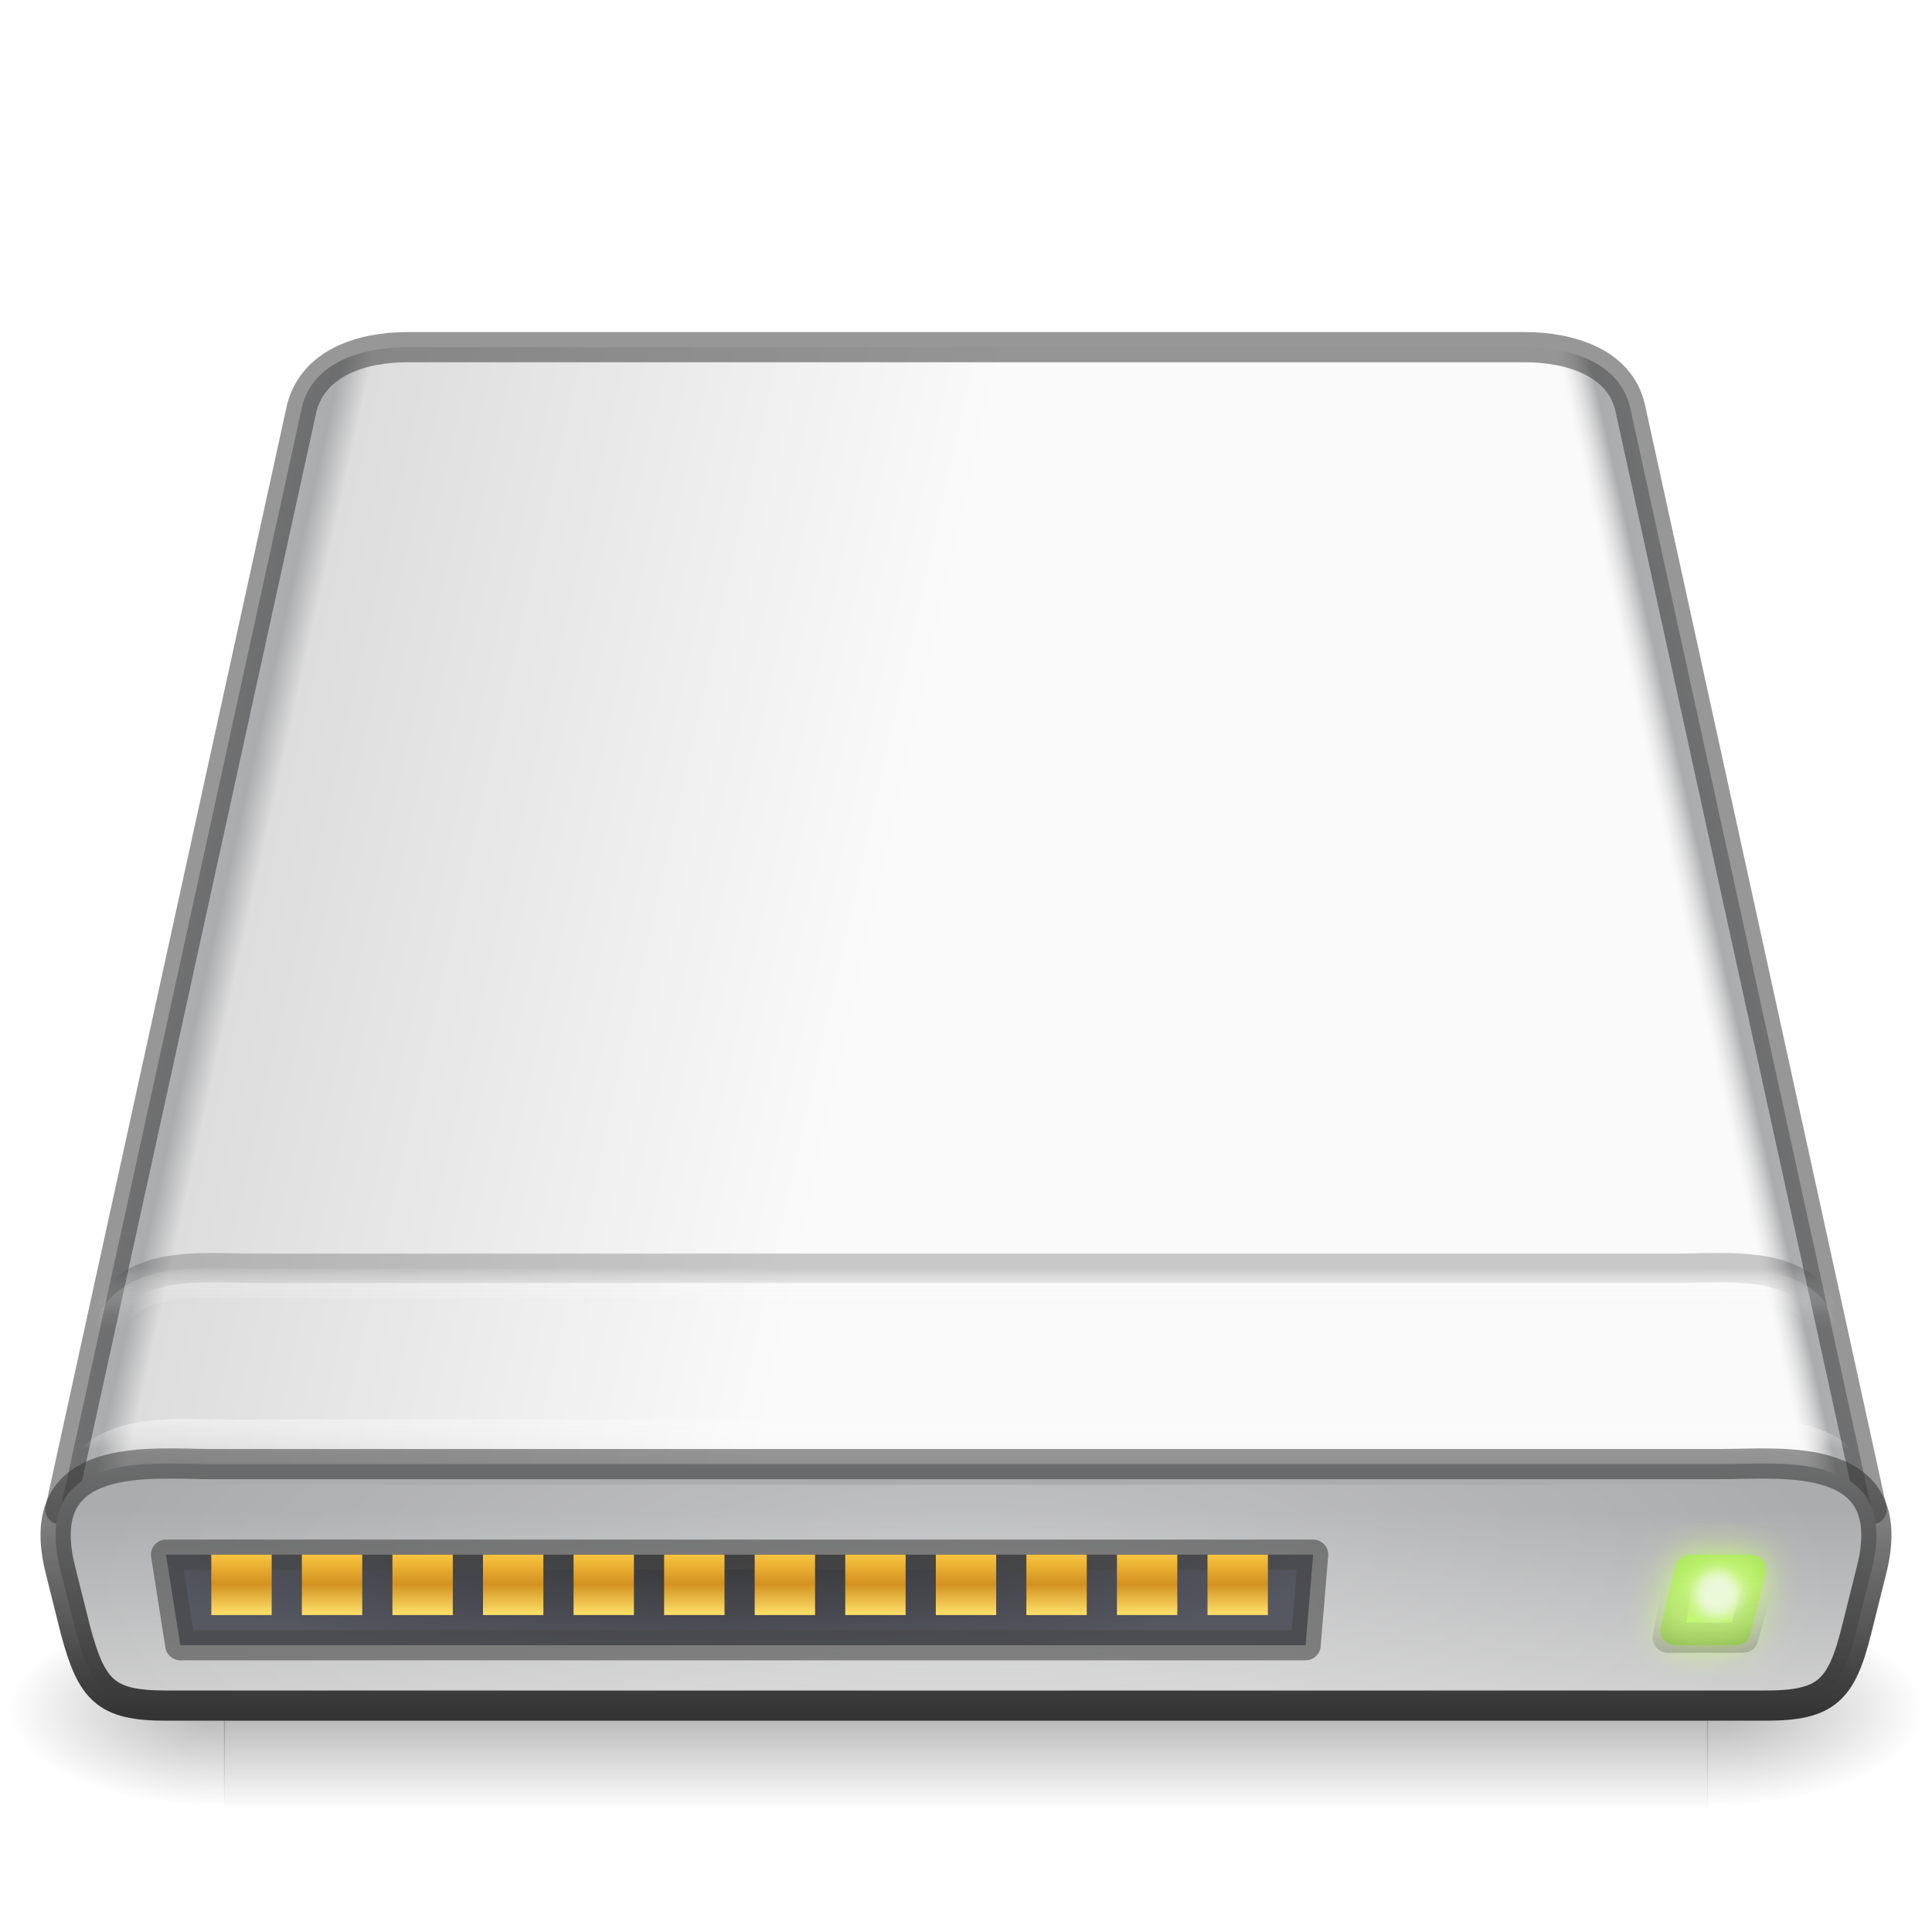
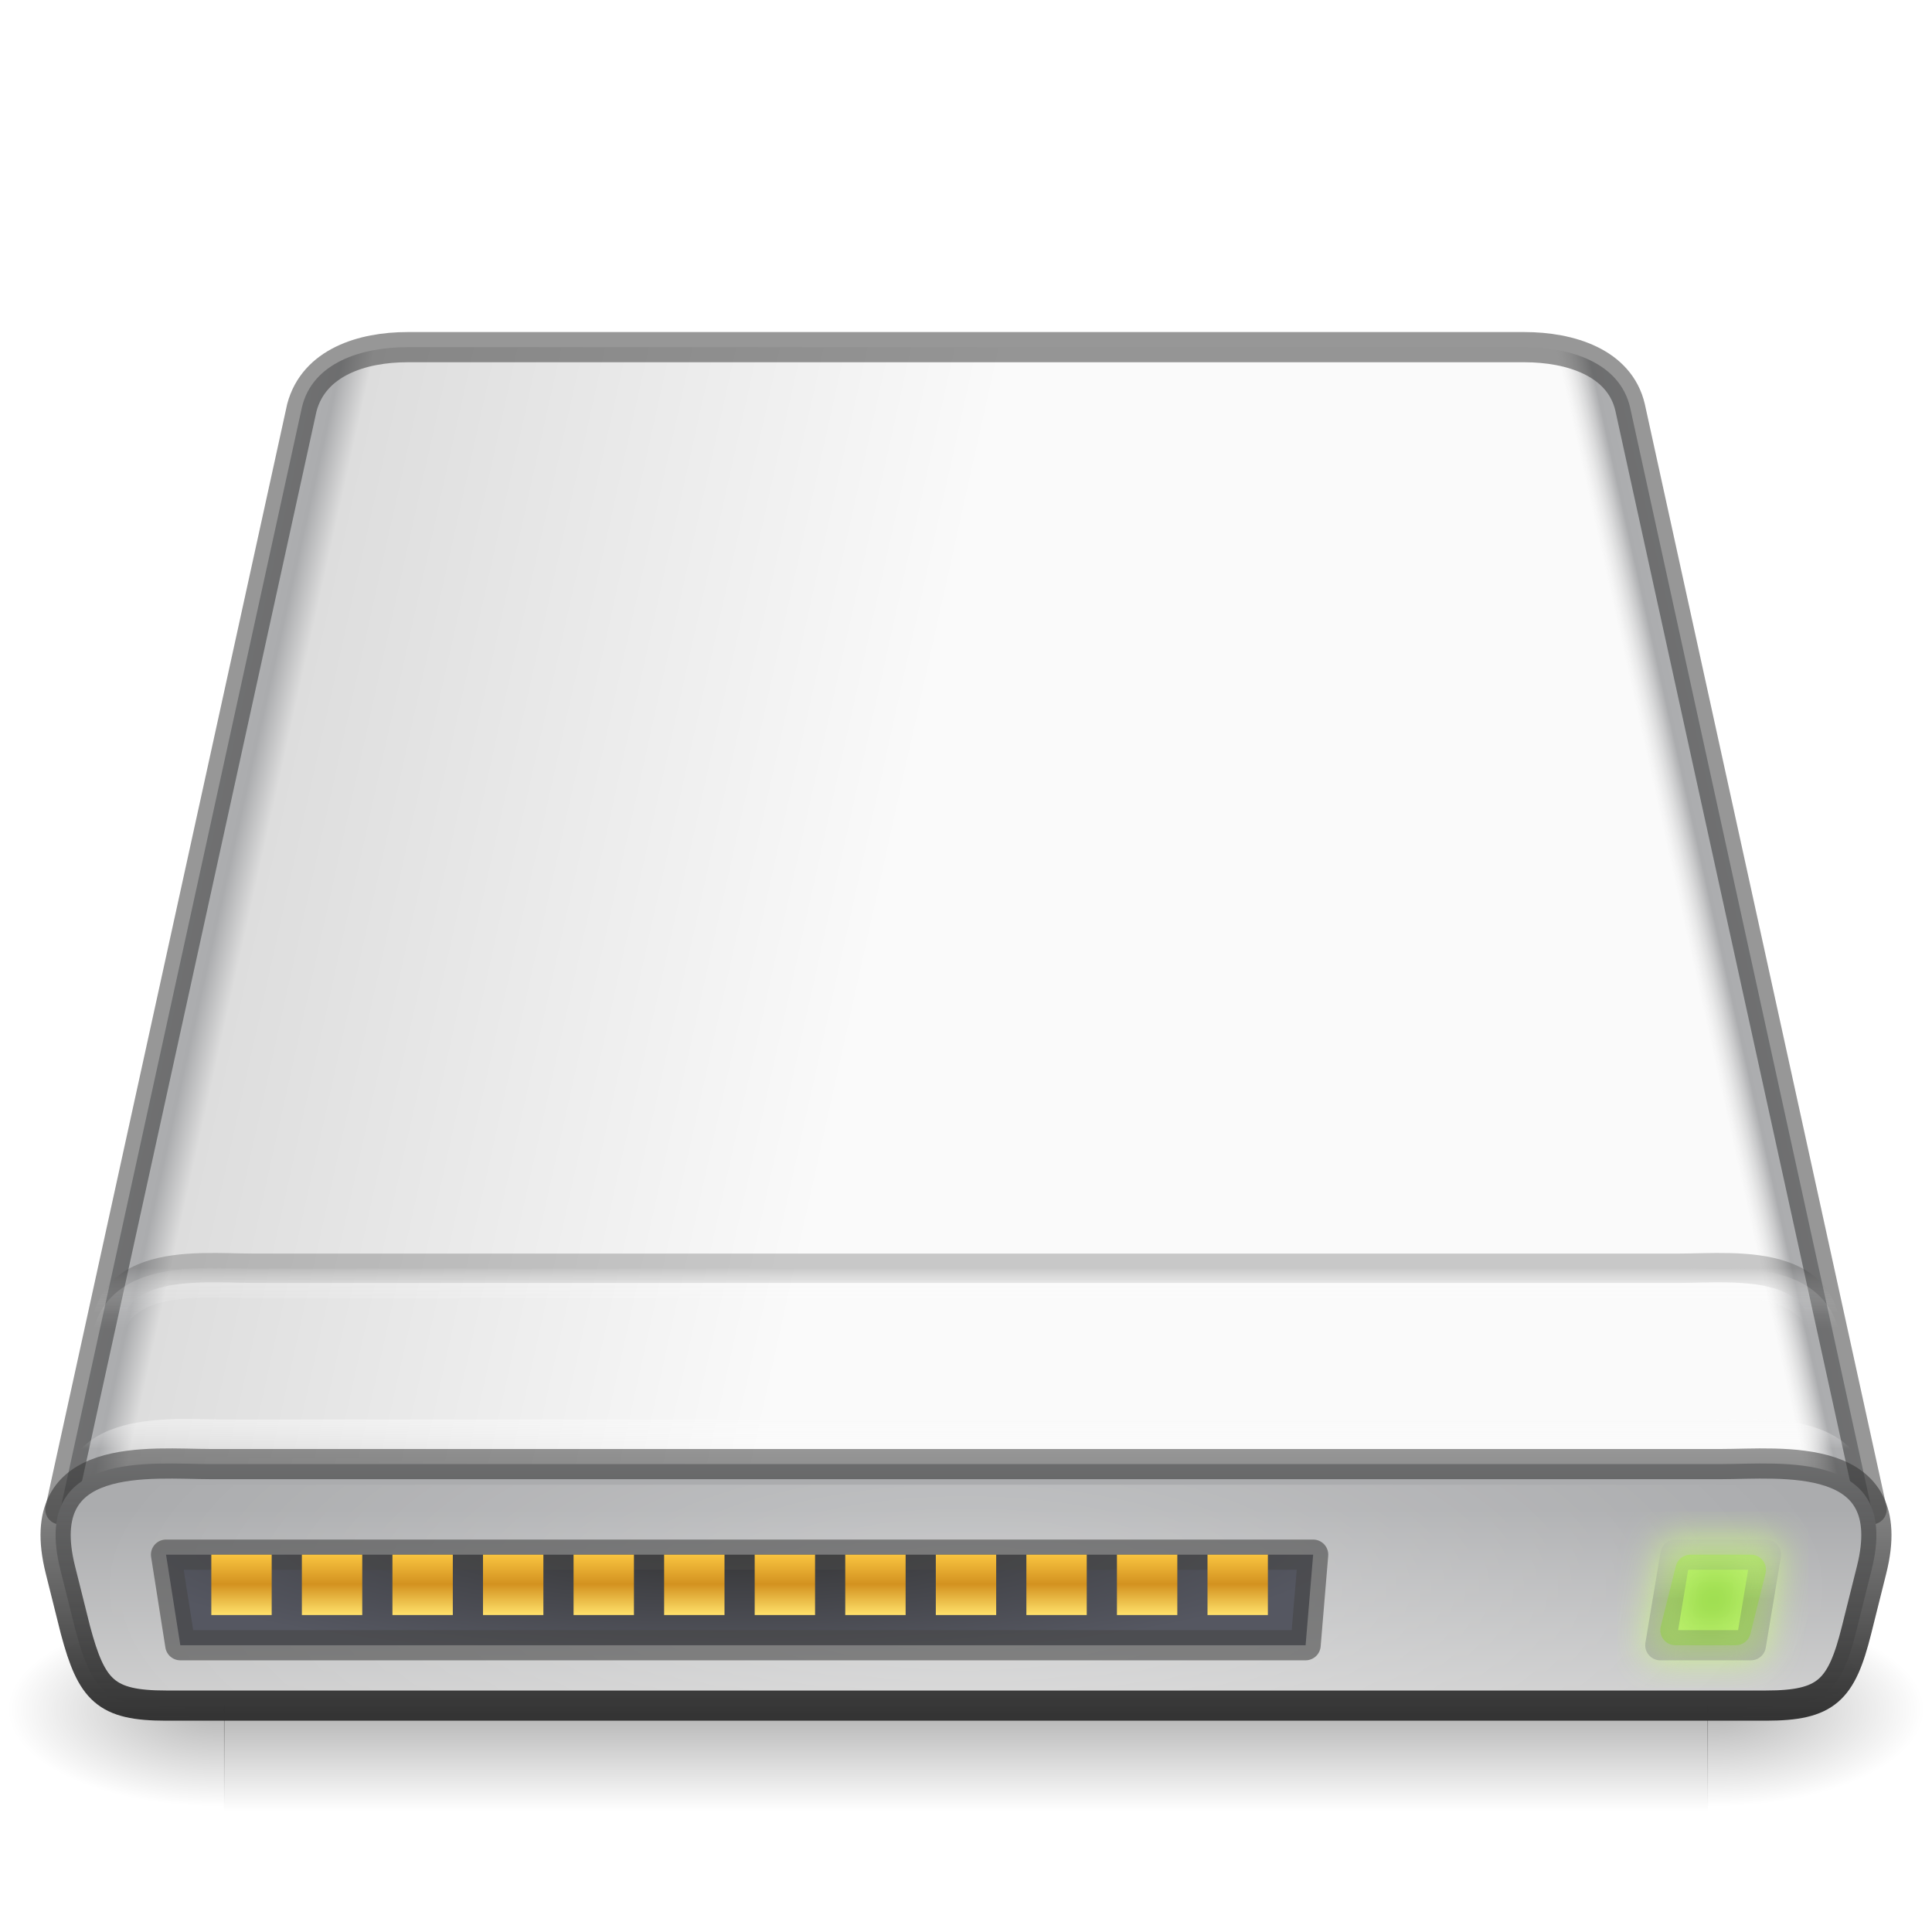
<svg xmlns="http://www.w3.org/2000/svg" xmlns:xlink="http://www.w3.org/1999/xlink" version="1.0" width="64" height="64" id="svg3338">
  <defs id="defs3340">
    <linearGradient id="linearGradient1240">
      <stop id="stop1236" style="stop-color:#fafafa;stop-opacity:0" offset="0" />
-       <stop id="stop1238" style="stop-color:#1a1a1a;stop-opacity:0.502" offset="1" />
+       <stop id="stop1238" style="stop-color:#555761;stop-opacity:0.502" offset="1" />
    </linearGradient>
    <linearGradient id="linearGradient1151">
      <stop id="stop1143" style="stop-color:#f5f5f5;stop-opacity:1" offset="0" />
      <stop id="stop1145" style="stop-color:#abacae;stop-opacity:1" offset="0.938" />
      <stop id="stop1147" style="stop-color:#dddddd;stop-opacity:0" offset="1" />
    </linearGradient>
    <linearGradient id="linearGradient1106">
      <stop id="stop1096" style="stop-color:#f5f5f5;stop-opacity:1" offset="0" />
      <stop id="stop1098" style="stop-color:#abacae;stop-opacity:1" offset="0.417" />
      <stop id="stop1102" style="stop-color:#dddddd;stop-opacity:1" offset="0.444" />
      <stop id="stop1104" style="stop-color:#fafafa;stop-opacity:1" offset="1" />
    </linearGradient>
    <linearGradient id="linearGradient1084">
      <stop id="stop1080" style="stop-color:#333333;stop-opacity:1" offset="0" />
      <stop id="stop1082" style="stop-color:#ffffff;stop-opacity:0" offset="1" />
    </linearGradient>
    <linearGradient id="linearGradient1018">
      <stop id="stop1013" style="stop-color:#fafafa;stop-opacity:1" offset="0" />
      <stop id="stop1015" style="stop-color:#ffffff;stop-opacity:0" offset="1" />
    </linearGradient>
    <linearGradient id="linearGradient959">
      <stop style="stop-color:#333333;stop-opacity:1;" offset="0" id="stop955" />
      <stop style="stop-color:#333333;stop-opacity:0.502" offset="1" id="stop957" />
    </linearGradient>
    <linearGradient id="linearGradient1131">
      <stop style="stop-color:#ffe16b;stop-opacity:1" offset="0" id="stop1127" />
      <stop id="stop1133" offset="0.513" style="stop-color:#d39220;stop-opacity:1;" />
      <stop style="stop-color:#f9c440;stop-opacity:1" offset="1" id="stop1129" />
    </linearGradient>
    <linearGradient id="linearGradient1101">
      <stop offset="0" style="stop-color:#ffffff;stop-opacity:1" id="stop1091" />
      <stop offset="0.25" style="stop-color:#e7e7e7;stop-opacity:1" id="stop1093" />
      <stop offset="0.672" style="stop-color:#8c8c8c;stop-opacity:1" id="stop1095" />
      <stop offset="0.835" style="stop-color:#dddddd;stop-opacity:1" id="stop1097" />
      <stop offset="1" style="stop-color:#a8a8a8;stop-opacity:1" id="stop1099" />
    </linearGradient>
    <linearGradient id="linearGradient1045">
      <stop offset="0" style="stop-color:#333333;stop-opacity:1" id="stop1041" />
      <stop offset="1" style="stop-color:#555761;stop-opacity:1" id="stop1043" />
    </linearGradient>
    <linearGradient id="linearGradient5048">
      <stop id="stop5050" style="stop-color:#000000;stop-opacity:0" offset="0" />
      <stop id="stop5056" style="stop-color:#000000;stop-opacity:1" offset="0.5" />
      <stop id="stop5052" style="stop-color:#000000;stop-opacity:0" offset="1" />
    </linearGradient>
    <linearGradient x1="302.857" y1="366.648" x2="302.857" y2="609.505" id="linearGradient2566" xlink:href="#linearGradient5048" gradientUnits="userSpaceOnUse" gradientTransform="matrix(0.1018087,0,0,0.02745099,-4.796571,43.2685)" />
    <radialGradient cx="605.714" cy="486.648" r="117.143" fx="605.714" fy="486.648" id="radialGradient2563" xlink:href="#linearGradient5060" gradientUnits="userSpaceOnUse" gradientTransform="matrix(0.05979662,0,0,0.02745099,20.51851,43.2685)" />
    <radialGradient cx="605.714" cy="486.648" r="117.143" fx="605.714" fy="486.648" id="radialGradient2560" xlink:href="#linearGradient5060" gradientUnits="userSpaceOnUse" gradientTransform="matrix(-0.05979662,0,0,0.02745099,43.48151,43.2685)" />
    <linearGradient id="linearGradient2215">
      <stop id="stop2223" style="stop-color:#abacae;stop-opacity:1" offset="0" />
      <stop id="stop2219" style="stop-color:#d4d4d4;stop-opacity:1" offset="1" />
    </linearGradient>
    <linearGradient x1="29.737" y1="43.024" x2="29.737" y2="49.956" id="linearGradient2557" xlink:href="#linearGradient2215" gradientUnits="userSpaceOnUse" gradientTransform="matrix(1.357359,0,0,1.009851,-7.363408,6.551776)" />
    <linearGradient id="linearGradient3484">
      <stop id="stop3486" style="stop-color:#969696;stop-opacity:0" offset="0" />
      <stop id="stop3488" style="stop-color:#b4b4b4;stop-opacity:1" offset="1" />
    </linearGradient>
    <linearGradient x1="17.814" y1="29.797" x2="18.073" y2="10" id="linearGradient2553" xlink:href="#linearGradient3484" gradientUnits="userSpaceOnUse" gradientTransform="matrix(1.352637,0,0,1.365257,-0.463278,-2.83443)" />
    <linearGradient id="linearGradient7056">
      <stop id="stop7064" style="stop-color:#e6e6e6;stop-opacity:1" offset="0" />
      <stop id="stop7060" style="stop-color:#c8c8c8;stop-opacity:1" offset="1" />
    </linearGradient>
    <radialGradient cx="11.734" cy="8.49" r="23.048" fx="11.734" fy="8.49" id="radialGradient2551" xlink:href="#linearGradient7056" gradientUnits="userSpaceOnUse" gradientTransform="matrix(1.862185,0.9518493,-0.6331808,1.261969,-0.5297689,-5.480955)" />
    <radialGradient cx="141.747" cy="206.426" r="78.728" fx="141.747" fy="206.426" id="radialGradient2547" xlink:href="#linearGradient4035" gradientUnits="userSpaceOnUse" gradientTransform="matrix(0.475706,-0.00690855,0.00352072,0.3975024,-37.03293,-36.79911)" />
    <linearGradient id="linearGradient7609">
      <stop id="stop7611" style="stop-color:#ffffff;stop-opacity:1" offset="0" />
      <stop id="stop7677" style="stop-color:#e7e7e7;stop-opacity:1" offset="0.47" />
      <stop id="stop7613" style="stop-color:#8c8c8c;stop-opacity:1" offset="0.672" />
      <stop id="stop7617" style="stop-color:#dddddd;stop-opacity:1" offset="0.835" />
      <stop id="stop7615" style="stop-color:#a8a8a8;stop-opacity:1" offset="1" />
    </linearGradient>
    <radialGradient cx="142.622" cy="191.854" r="78.728" fx="142.622" fy="191.854" id="radialGradient2544" xlink:href="#linearGradient7609" gradientUnits="userSpaceOnUse" gradientTransform="matrix(0.2466032,0,0,-0.1743241,-4.148229,59.73125)" />
    <radialGradient cx="113.065" cy="97.588" r="2.563" fx="113.667" fy="98" id="radialGradient2540" xlink:href="#radialGradient4241" gradientUnits="userSpaceOnUse" gradientTransform="matrix(-0.5034274,0,0,0.4878048,62.92066,-2.103415)" />
    <radialGradient cx="113.065" cy="97.588" r="2.563" fx="113.667" fy="98" id="radialGradient2536" xlink:href="#radialGradient4241" gradientUnits="userSpaceOnUse" gradientTransform="matrix(0.374113,-0.07929617,0.04213943,0.3149909,-33.91184,-8.773341)" />
    <radialGradient cx="113.065" cy="97.588" r="2.563" fx="113.667" fy="98" id="radialGradient2532" xlink:href="#radialGradient4241" gradientUnits="userSpaceOnUse" gradientTransform="matrix(0.3782453,0.07056425,-0.03896353,0.3065004,11.53557,-24.9031)" />
    <linearGradient id="linearGradient5060">
      <stop id="stop5062" style="stop-color:#000000;stop-opacity:1" offset="0" />
      <stop id="stop5064" style="stop-color:#000000;stop-opacity:0" offset="1" />
    </linearGradient>
    <linearGradient x1="7.062" y1="35.281" x2="24.688" y2="35.281" id="linearGradient2529" xlink:href="#linearGradient5060" gradientUnits="userSpaceOnUse" gradientTransform="matrix(1.380103,0,0,1.258427,-8.071294,29.10113)" />
    <linearGradient id="linearGradient4236">
      <stop id="stop4238" style="stop-color:#eeeeee;stop-opacity:1" offset="0" />
      <stop id="stop4240" style="stop-color:#eeeeee;stop-opacity:0" offset="1" />
    </linearGradient>
    <linearGradient x1="12.277" y1="37.206" x2="12.222" y2="33.759" id="linearGradient2526" xlink:href="#linearGradient4236" gradientUnits="userSpaceOnUse" gradientTransform="matrix(1.350421,0,0,1.246422,-0.08267968,10.21059)" />
    <linearGradient id="linearGradient4035">
      <stop id="stop4037" style="stop-color:#f5f5f5;stop-opacity:1" offset="0" />
      <stop id="stop4039" style="stop-color:#e7e7e7;stop-opacity:1" offset="0.47" />
      <stop id="stop4041" style="stop-color:#8c8c8c;stop-opacity:1" offset="0.693" />
      <stop id="stop4043" style="stop-color:#dddddd;stop-opacity:1" offset="0.835" />
      <stop id="stop4045" style="stop-color:#a8a8a8;stop-opacity:1" offset="1" />
    </linearGradient>
    <radialGradient cx="127.317" cy="143.828" r="78.728" fx="127.317" fy="143.828" id="radialGradient2523" xlink:href="#linearGradient4035" gradientUnits="userSpaceOnUse" gradientTransform="matrix(0.2540562,-0.03579406,0.00825801,0.1439066,-9.916226,3.61241)" />
    <radialGradient cx="113.065" cy="97.588" r="2.563" fx="113.667" fy="98" id="radialGradient4241" gradientUnits="userSpaceOnUse">
      <stop id="stop4243" style="stop-color:#eeeeee;stop-opacity:1" offset="0" />
      <stop id="stop4245" style="stop-color:#cecece;stop-opacity:1" offset="0.16" />
      <stop id="stop4247" style="stop-color:#888888;stop-opacity:1" offset="0.468" />
      <stop id="stop4249" style="stop-color:#555555;stop-opacity:1" offset="1" />
    </radialGradient>
    <radialGradient cx="113.065" cy="97.588" r="2.563" fx="113.667" fy="98" id="radialGradient2519" xlink:href="#radialGradient4241" gradientUnits="userSpaceOnUse" gradientTransform="matrix(0.5034273,0,0,0.4878048,1.079358,-2.103415)" />
    <linearGradient id="linearGradient6310-8">
      <stop id="stop6312-6" style="stop-color:#ffffff;stop-opacity:1" offset="0" />
      <stop id="stop6314-6" style="stop-color:#ffffff;stop-opacity:0" offset="1" />
    </linearGradient>
    <radialGradient cx="24" cy="42" r="21" fx="24" fy="42" id="radialGradient2516" xlink:href="#linearGradient6310-8" gradientUnits="userSpaceOnUse" gradientTransform="matrix(1.380952,-1.4521173e-8,3.8407907e-8,0.486864,-1.142855,32.14366)" />
    <radialGradient xlink:href="#linearGradient1045" id="radialGradient925" cx="25.96" cy="75.091" fx="25.96" fy="75.091" r="18.5" gradientTransform="matrix(1.132384,-1.809244e-7,-2.7011291e-8,-0.2162162,-6.397089,67.23586)" gradientUnits="userSpaceOnUse" />
    <linearGradient xlink:href="#linearGradient1131" id="linearGradient1011" x1="7" y1="53" x2="7" y2="52" gradientUnits="userSpaceOnUse" gradientTransform="matrix(1,0,0,2,0,-52.5)" />
    <linearGradient xlink:href="#linearGradient1131" id="linearGradient1013" x1="10" y1="53" x2="10" y2="52" gradientUnits="userSpaceOnUse" gradientTransform="matrix(1,0,0,2,0,-52.5)" />
    <linearGradient xlink:href="#linearGradient1131" id="linearGradient1015" x1="13" y1="53" x2="13" y2="52" gradientUnits="userSpaceOnUse" gradientTransform="matrix(1,0,0,2,0,-52.5)" />
    <linearGradient xlink:href="#linearGradient1131" id="linearGradient1017" x1="16" y1="53" x2="16" y2="52" gradientUnits="userSpaceOnUse" gradientTransform="matrix(1,0,0,2,0,-52.5)" />
    <linearGradient xlink:href="#linearGradient1131" id="linearGradient1019" x1="19" y1="53" x2="19" y2="52" gradientUnits="userSpaceOnUse" gradientTransform="matrix(1,0,0,2,0,-52.5)" />
    <linearGradient xlink:href="#linearGradient1131" id="linearGradient1021" x1="22" y1="53" x2="22" y2="52" gradientUnits="userSpaceOnUse" gradientTransform="matrix(1,0,0,2,0,-52.5)" />
    <linearGradient xlink:href="#linearGradient1131" id="linearGradient1023" x1="25" y1="53" x2="25" y2="52" gradientUnits="userSpaceOnUse" gradientTransform="matrix(1,0,0,2,0,-52.5)" />
    <linearGradient xlink:href="#linearGradient1131" id="linearGradient1025" x1="28" y1="53" x2="28" y2="52" gradientUnits="userSpaceOnUse" gradientTransform="matrix(1,0,0,2,0,-52.5)" />
    <linearGradient xlink:href="#linearGradient1131" id="linearGradient1027" x1="31" y1="53" x2="31" y2="52" gradientUnits="userSpaceOnUse" gradientTransform="matrix(1,0,0,2,0,-52.5)" />
    <linearGradient xlink:href="#linearGradient1131" id="linearGradient1029" x1="34" y1="53" x2="34" y2="52" gradientUnits="userSpaceOnUse" gradientTransform="matrix(1,0,0,2,0,-52.5)" />
    <linearGradient xlink:href="#linearGradient1131" id="linearGradient1031" x1="41" y1="53" x2="41" y2="52" gradientUnits="userSpaceOnUse" gradientTransform="matrix(1,0,0,2,-1,-52.5)" />
    <linearGradient xlink:href="#linearGradient1131" id="linearGradient1033" x1="37" y1="53" x2="37" y2="52" gradientUnits="userSpaceOnUse" gradientTransform="matrix(1,0,0,2,0,-52.5)" />
    <linearGradient xlink:href="#linearGradient959" id="linearGradient961" x1="32" y1="57" x2="32" y2="48" gradientUnits="userSpaceOnUse" />
    <linearGradient xlink:href="#linearGradient1018" id="linearGradient1010" gradientUnits="userSpaceOnUse" x1="32" y1="48" x2="32" y2="48.974" gradientTransform="matrix(0.9783921,0,0,0.9981921,0.6911535,-0.89219)" />
    <linearGradient xlink:href="#linearGradient1018" id="linearGradient1047" gradientUnits="userSpaceOnUse" gradientTransform="matrix(0.9454862,0,0,1.000174,1.744443,-5.995634)" x1="32" y1="48" x2="32" y2="49.987" />
    <linearGradient xlink:href="#linearGradient1084" id="linearGradient1077" gradientUnits="userSpaceOnUse" gradientTransform="matrix(0.9454862,0,0,1.000174,1.744443,-6.495632)" x1="32" y1="48.487" x2="32" y2="49.987" />
    <linearGradient xlink:href="#linearGradient1106" id="linearGradient1094" x1="-8" y1="28" x2="28" y2="36" gradientUnits="userSpaceOnUse" />
    <linearGradient xlink:href="#linearGradient1151" id="linearGradient1140" gradientUnits="userSpaceOnUse" x1="-8" y1="28" x2="8" y2="31.556" gradientTransform="matrix(-1,0,0,1,64,0)" />
-     <linearGradient xlink:href="#linearGradient1240" id="linearGradient1233" gradientUnits="userSpaceOnUse" x1="56" y1="52" x2="56" y2="55" gradientTransform="translate(1.000001)" />
+     <linearGradient xlink:href="#linearGradient1240" id="linearGradient1233" gradientUnits="userSpaceOnUse" x1="56" y1="49" x2="56" y2="53" gradientTransform="translate(1.000001)" />
    <filter style="color-interpolation-filters:sRGB" id="filter1350" x="-0.283" width="1.567" y="-0.319" height="1.637">
      <feGaussianBlur stdDeviation="0.207" id="feGaussianBlur1352" />
    </filter>
-     <filter style="color-interpolation-filters:sRGB" id="filter1411" x="-0.608" width="2.215" y="-0.759" height="2.519">
-       <feGaussianBlur stdDeviation="0.633" id="feGaussianBlur1413" />
-     </filter>
    <filter style="color-interpolation-filters:sRGB" id="filter1539" x="-0.3" width="1.6" y="-0.3" height="1.6">
      <feGaussianBlur stdDeviation="0.124" id="feGaussianBlur1541" />
+     </filter>
+     <filter style="color-interpolation-filters:sRGB" id="filter1278" x="-0.401" width="1.802" y="-0.468" height="1.936">
+       <feGaussianBlur stdDeviation="0.585" id="feGaussianBlur1280" />
    </filter>
  </defs>
  <rect style="display:inline;overflow:visible;visibility:visible;opacity:0.3;fill:url(#linearGradient2566);fill-opacity:1;fill-rule:nonzero;stroke:none;stroke-width:0.5;marker:none" id="rect2723" y="53.333" x="7.42" height="6.667" width="49.159" />
  <path style="display:inline;overflow:visible;visibility:visible;opacity:0.3;fill:url(#radialGradient2563);fill-opacity:1;fill-rule:nonzero;stroke:none;stroke-width:0.5;marker:none" id="path2725" d="m 56.556,53.334 c 0,0 0,6.666 0,6.666 3.079,0.013 7.444,-1.494 7.444,-3.334 0,-1.84 -3.436,-3.333 -7.444,-3.333 z" />
  <path style="display:inline;overflow:visible;visibility:visible;opacity:0.3;fill:url(#radialGradient2560);fill-opacity:1;fill-rule:nonzero;stroke:none;stroke-width:1;marker:none" id="path2727" d="m 7.444,53.334 c 0,0 0,6.666 0,6.666 C 4.365,60.012 0,58.506 0,56.666 0,54.826 3.436,53.334 7.444,53.334 Z" />
  <path style="display:inline;overflow:visible;visibility:visible;opacity:1;fill:url(#linearGradient1094);fill-opacity:1;fill-rule:nonzero;stroke:none;stroke-width:1;stroke-linecap:round;stroke-linejoin:round;stroke-miterlimit:4;stroke-dasharray:none;stroke-dashoffset:0;stroke-opacity:0.504;marker:none;enable-background:accumulate" id="path6345" d="M 62,50 54,13.5 c -0.402,-1.5 -2,-2 -3.5,-2 h -37 c -1.5,0 -3.154,0.5 -3.5,2 L 2,50" />
  <path style="display:inline;overflow:visible;visibility:visible;fill:url(#linearGradient1140);fill-opacity:1;fill-rule:nonzero;stroke:#333333;stroke-width:1;stroke-linecap:round;stroke-linejoin:round;stroke-miterlimit:4;stroke-dasharray:none;stroke-dashoffset:0;stroke-opacity:0.504;marker:none;enable-background:accumulate" id="path6345-6" d="m 2,50 8,-36.5 c 0.402,-1.5 2,-2 3.5,-2 h 37 c 1.5,0 3.154,0.5 3.5,2 L 62,50" />
  <path style="display:inline;opacity:1;fill:url(#linearGradient2557);fill-opacity:1;fill-rule:evenodd;stroke:url(#linearGradient961);stroke-width:1;stroke-linecap:round;stroke-linejoin:round;stroke-miterlimit:4;stroke-dasharray:none;stroke-dashoffset:0;stroke-opacity:1;enable-background:new" id="rect6431" d="M 58.5,56.5 H 5.5 C 3.5,56.5 3.036,56 2.5,54 L 2,52 C 1,48 5,48.5 7,48.5 h 50 c 2,0 6,-0.5 5,3.5 l -0.5,2 c -0.5,2 -1,2.5 -3,2.5 z" />
  <rect style="display:inline;opacity:0.3;fill:url(#radialGradient2516);fill-opacity:1;stroke:none;stroke-width:1" id="rect6300-3" y="49.184" x="3" height="6.816" width="58" />
  <g id="g136" style="display:inline" transform="translate(1)">
    <path style="display:inline;fill:#9bdb4d;fill-opacity:1;fill-rule:evenodd;stroke:#9bdb4d;stroke-width:1;stroke-linecap:round;stroke-linejoin:round;stroke-miterlimit:4;stroke-dasharray:none;stroke-opacity:1" d="m 57,52 -0.5,2 h -2 L 55,52 Z" id="path915" />
    <path style="display:inline;opacity:1;vector-effect:none;fill:url(#radialGradient925);fill-opacity:1;fill-rule:nonzero;stroke:#474747;stroke-width:1;stroke-linecap:butt;stroke-linejoin:round;stroke-miterlimit:4;stroke-dasharray:none;stroke-opacity:0.599;paint-order:normal" d="M 4.973,54.5 H 42.25 l 0.25,-3 H 4.5 Z" id="rect917" />
    <path style="display:inline;fill:url(#linearGradient1011);fill-opacity:1;stroke:none;stroke-width:1px;stroke-linecap:butt;stroke-linejoin:miter;stroke-opacity:1" d="m 6,51.5 v 2 h 2 v -2 z" id="path928" />
    <path style="fill:url(#linearGradient1013);fill-opacity:1;stroke:none;stroke-width:1px;stroke-linecap:butt;stroke-linejoin:miter;stroke-opacity:1" d="m 9,51.5 v 2 h 2 v -2 z" id="path928-3" />
    <path style="fill:url(#linearGradient1015);fill-opacity:1;stroke:none;stroke-width:1px;stroke-linecap:butt;stroke-linejoin:miter;stroke-opacity:1" d="m 12,51.5 v 2 h 2 v -2 z" id="path928-6" />
    <path style="fill:url(#linearGradient1017);fill-opacity:1;stroke:none;stroke-width:1px;stroke-linecap:butt;stroke-linejoin:miter;stroke-opacity:1" d="m 15,51.5 v 2 h 2 v -2 z" id="path928-7" />
    <path style="fill:url(#linearGradient1019);fill-opacity:1;stroke:none;stroke-width:1px;stroke-linecap:butt;stroke-linejoin:miter;stroke-opacity:1" d="m 18,51.5 v 2 h 2 v -2 z" id="path928-5" />
    <path style="fill:url(#linearGradient1021);fill-opacity:1;stroke:none;stroke-width:1px;stroke-linecap:butt;stroke-linejoin:miter;stroke-opacity:1" d="m 21,51.5 v 2 h 2 v -2 z" id="path928-35" />
    <path style="fill:url(#linearGradient1023);fill-opacity:1;stroke:none;stroke-width:1px;stroke-linecap:butt;stroke-linejoin:miter;stroke-opacity:1" d="m 24,51.5 v 2 h 2 v -2 z" id="path928-62" />
    <path style="fill:url(#linearGradient1025);fill-opacity:1;stroke:none;stroke-width:1px;stroke-linecap:butt;stroke-linejoin:miter;stroke-opacity:1" d="m 27,51.5 v 2 h 2 v -2 z" id="path928-9" />
    <path style="fill:url(#linearGradient1027);fill-opacity:1;stroke:none;stroke-width:1px;stroke-linecap:butt;stroke-linejoin:miter;stroke-opacity:1" d="m 30,51.5 v 2 h 2 v -2 z" id="path928-1" />
    <path style="fill:url(#linearGradient1029);fill-opacity:1;stroke:none;stroke-width:1px;stroke-linecap:butt;stroke-linejoin:miter;stroke-opacity:1" d="m 33,51.5 v 2 h 2 v -2 z" id="path928-2" />
    <path style="fill:url(#linearGradient1033);fill-opacity:1;stroke:none;stroke-width:1px;stroke-linecap:butt;stroke-linejoin:miter;stroke-opacity:1" d="m 36,51.5 v 2 h 2 v -2 z" id="path928-70" />
    <path style="display:inline;fill:url(#linearGradient1031);fill-opacity:1;stroke:none;stroke-width:1px;stroke-linecap:butt;stroke-linejoin:miter;stroke-opacity:1" d="m 39,51.5 v 2 h 2 v -2 z" id="path928-93" />
    <g id="path915-6" transform="matrix(1.002859,0,0,0.9815644,-1.162993,0.977358)" style="opacity:1;filter:url(#filter1350)" />
-     <path style="display:inline;fill:#9bdb4d;fill-opacity:1;fill-rule:evenodd;stroke:#d1ff82;stroke-width:1;stroke-linecap:round;stroke-linejoin:round;stroke-miterlimit:4;stroke-dasharray:none;stroke-opacity:1;filter:url(#filter1411)" d="m 57,52 -0.5,2 h -2 L 55,52 Z" id="path915-1" />
-     <ellipse style="opacity:0.75;fill:#fafafa;fill-opacity:1;fill-rule:evenodd;stroke:none;stroke-width:1.007;stroke-linecap:round;stroke-linejoin:round;stroke-miterlimit:4;stroke-dasharray:none;stroke-opacity:1;filter:url(#filter1539)" id="path1417" cx="55.85" cy="53" rx="0.497" ry="0.497" transform="matrix(1.573065,0,0,1.573099,-31.95571,-30.57424)" />
+     <path style="display:inline;opacity:0.75;fill:#9bdb4d;fill-opacity:1;fill-rule:evenodd;stroke:#d1ff82;stroke-width:1;stroke-linecap:round;stroke-linejoin:round;stroke-miterlimit:4;stroke-dasharray:none;stroke-opacity:1;filter:url(#filter1278)" d="m 57.5,51.5 -0.5,3 h -3 l 0.5,-3 z" id="path915-1" />
+     <ellipse style="display:none;opacity:0.75;fill:#fafafa;fill-opacity:1;fill-rule:evenodd;stroke:none;stroke-width:1.007;stroke-linecap:round;stroke-linejoin:round;stroke-miterlimit:4;stroke-dasharray:none;stroke-opacity:1;filter:url(#filter1539)" id="path1417" cx="55.85" cy="53" rx="0.497" ry="0.497" transform="matrix(1.573065,0,0,1.573099,-31.95571,-30.57424)" />
  </g>
  <path style="display:inline;opacity:0.5;fill:none;fill-opacity:1;fill-rule:evenodd;stroke:url(#linearGradient1010);stroke-width:0.988;stroke-linecap:round;stroke-linejoin:round;stroke-miterlimit:4;stroke-dasharray:none;stroke-dashoffset:0;stroke-opacity:1;enable-background:new" id="rect6431-3" d="M 57.927,55.506 H 6.072 c -1.957,0 -2.411,-0.499 -2.935,-2.495 L 2.648,51.014 C 1.67,47.021 5.583,47.52 7.54,47.52 H 56.459 c 1.957,0 5.87,-0.499 4.892,3.494 l -0.489,1.996 c -0.489,1.996 -0.978,2.495 -2.935,2.495 z" />
  <path style="display:inline;opacity:0.25;fill:none;fill-opacity:1;fill-rule:evenodd;stroke:url(#linearGradient1047);stroke-width:0.972;stroke-linecap:round;stroke-linejoin:round;stroke-miterlimit:4;stroke-dasharray:none;stroke-dashoffset:0;stroke-opacity:1;enable-background:new" id="rect6431-3-2" d="M 57.055,50.514 H 6.945 c -1.891,0 -2.33,-0.5 -2.837,-2.5 L 3.635,46.013 c -0.945,-4.001 2.836,-3.501 4.727,-3.501 H 55.637 c 1.891,0 5.673,-0.5 4.727,3.501 l -0.473,2 c -0.473,2 -0.945,2.5 -2.836,2.5 z" />
  <path style="display:inline;opacity:0.25;fill:none;fill-opacity:1;fill-rule:evenodd;stroke:url(#linearGradient1077);stroke-width:0.972;stroke-linecap:round;stroke-linejoin:round;stroke-miterlimit:4;stroke-dasharray:none;stroke-dashoffset:0;stroke-opacity:1;enable-background:new" id="rect6431-3-2-2" d="M 57.055,50.014 H 6.945 c -1.891,0 -2.33,-0.5 -2.837,-2.5 L 3.635,45.513 c -0.945,-4.001 2.836,-3.501 4.727,-3.501 h 47.274 c 1.891,0 5.673,-0.5 4.727,3.501 l -0.473,2 c -0.473,2 -0.945,2.5 -2.836,2.5 z" />
-   <path style="display:inline;opacity:0.5;fill:none;fill-opacity:1;fill-rule:evenodd;stroke:url(#linearGradient1233);stroke-width:1;stroke-linecap:round;stroke-linejoin:round;stroke-miterlimit:4;stroke-dasharray:none;stroke-opacity:1" d="m 58.5,51.5 -0.75,2.75 h -2.5 l 0.5,-2.75 z" id="path915-2" />
+   <path style="display:inline;opacity:0.5;fill:none;fill-opacity:1;fill-rule:evenodd;stroke:url(#linearGradient1233);stroke-width:1;stroke-linecap:round;stroke-linejoin:round;stroke-miterlimit:4;stroke-dasharray:none;stroke-opacity:1" d="m 58.5,51.5 -0.5,3 -3,0 0.5,-3 z" id="path915-2" />
</svg>
